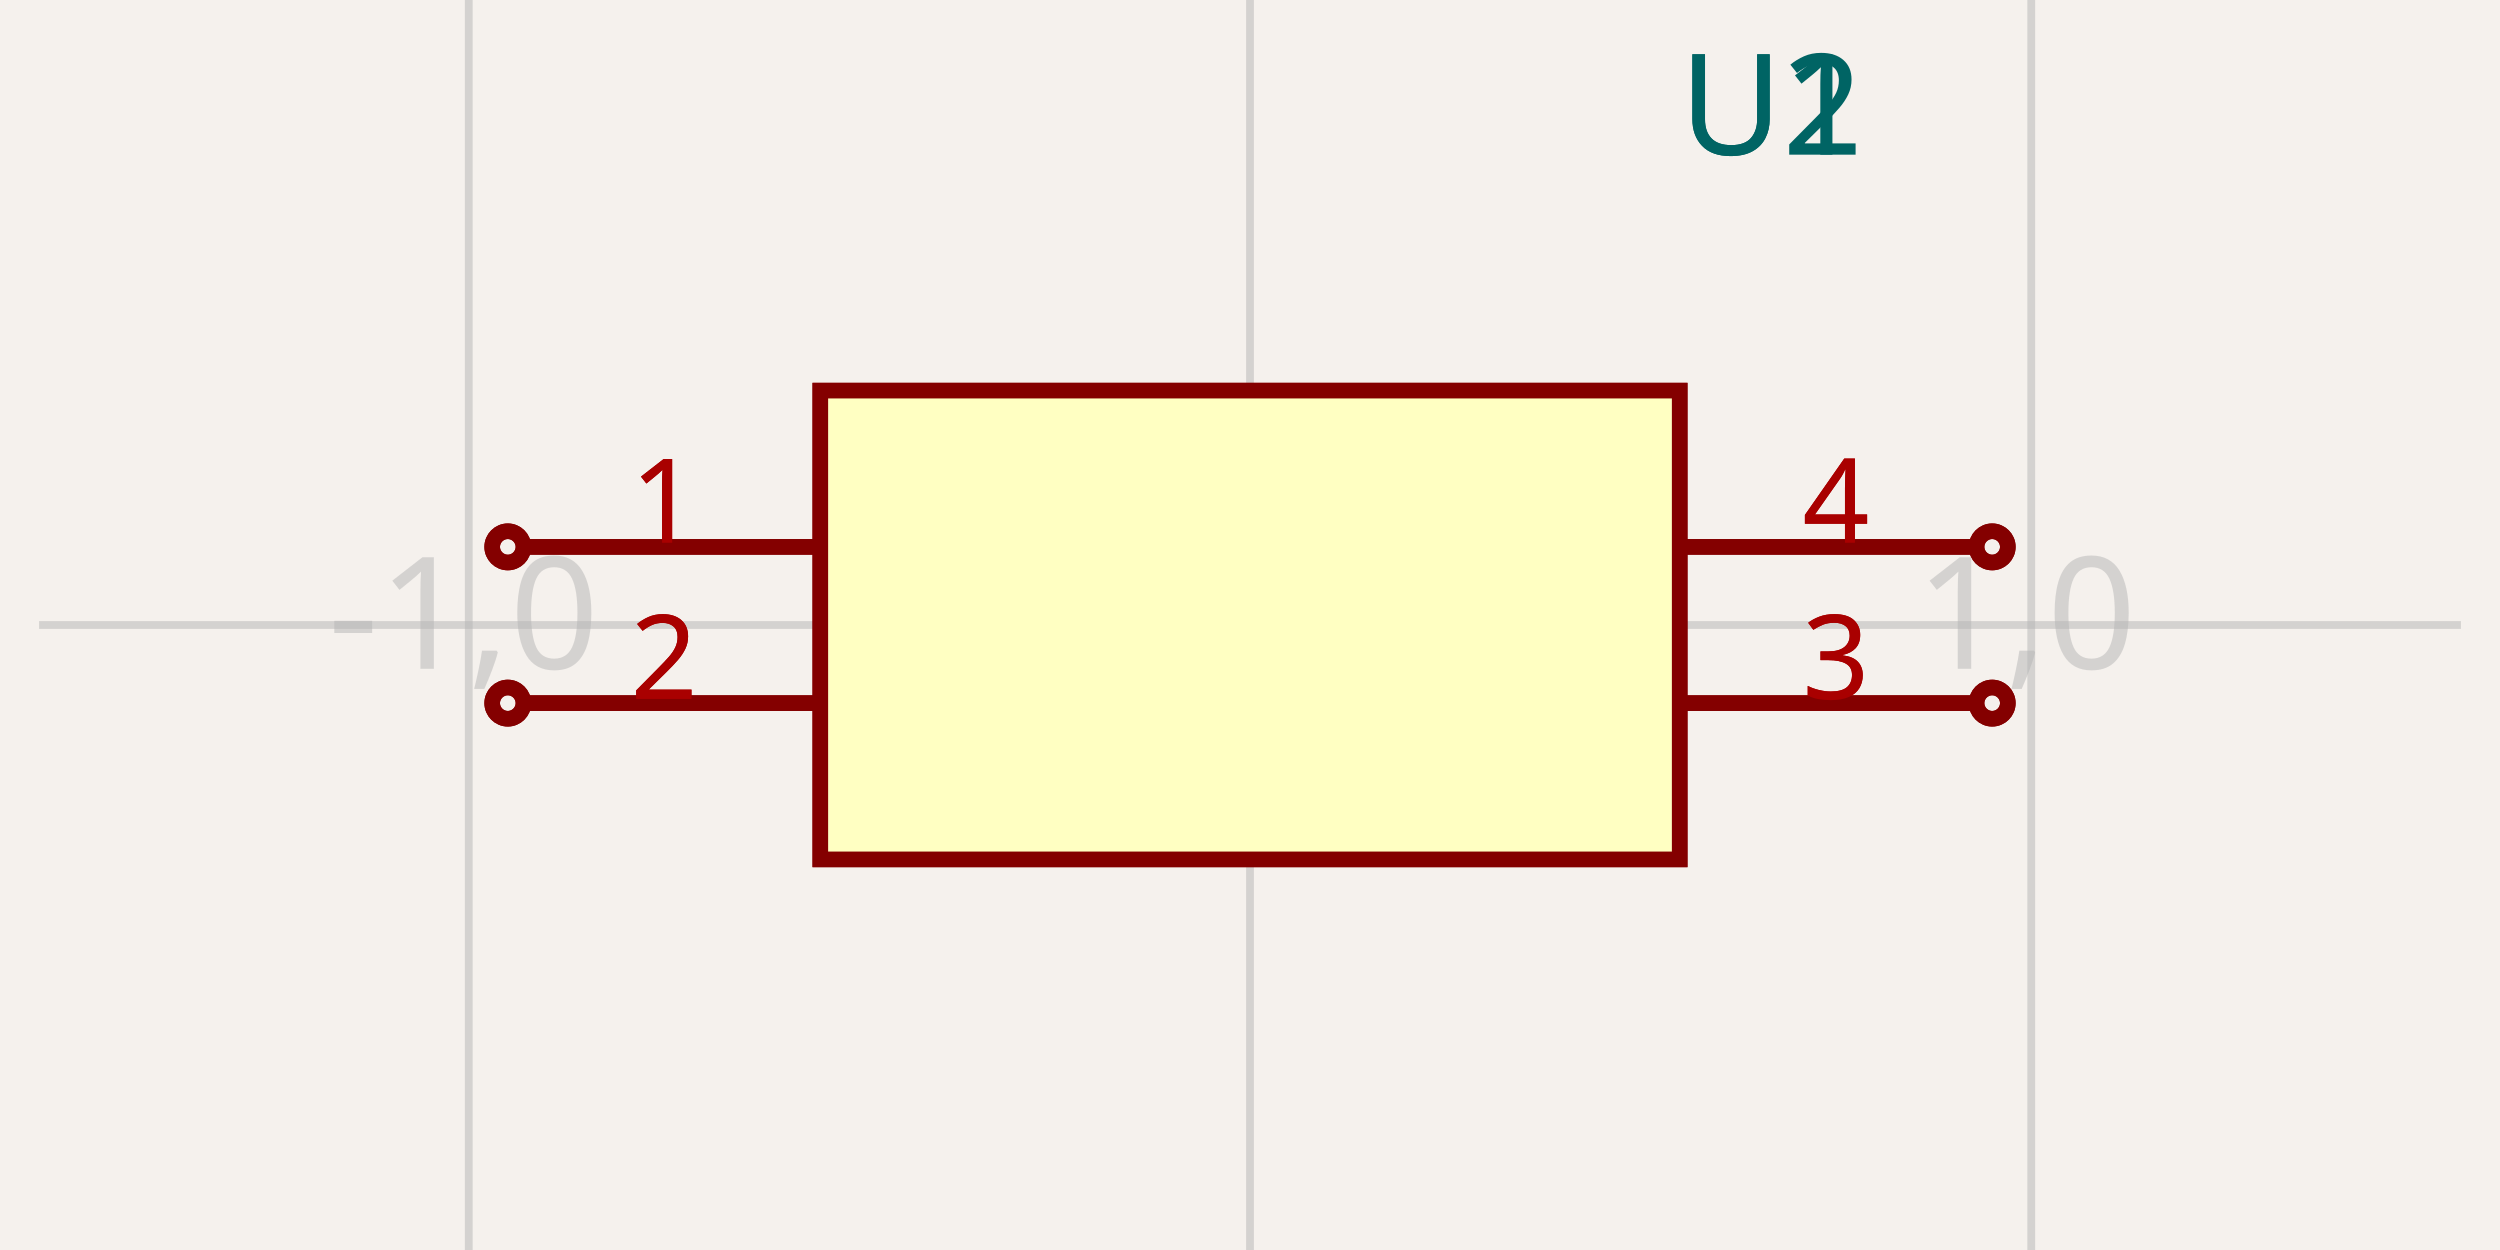
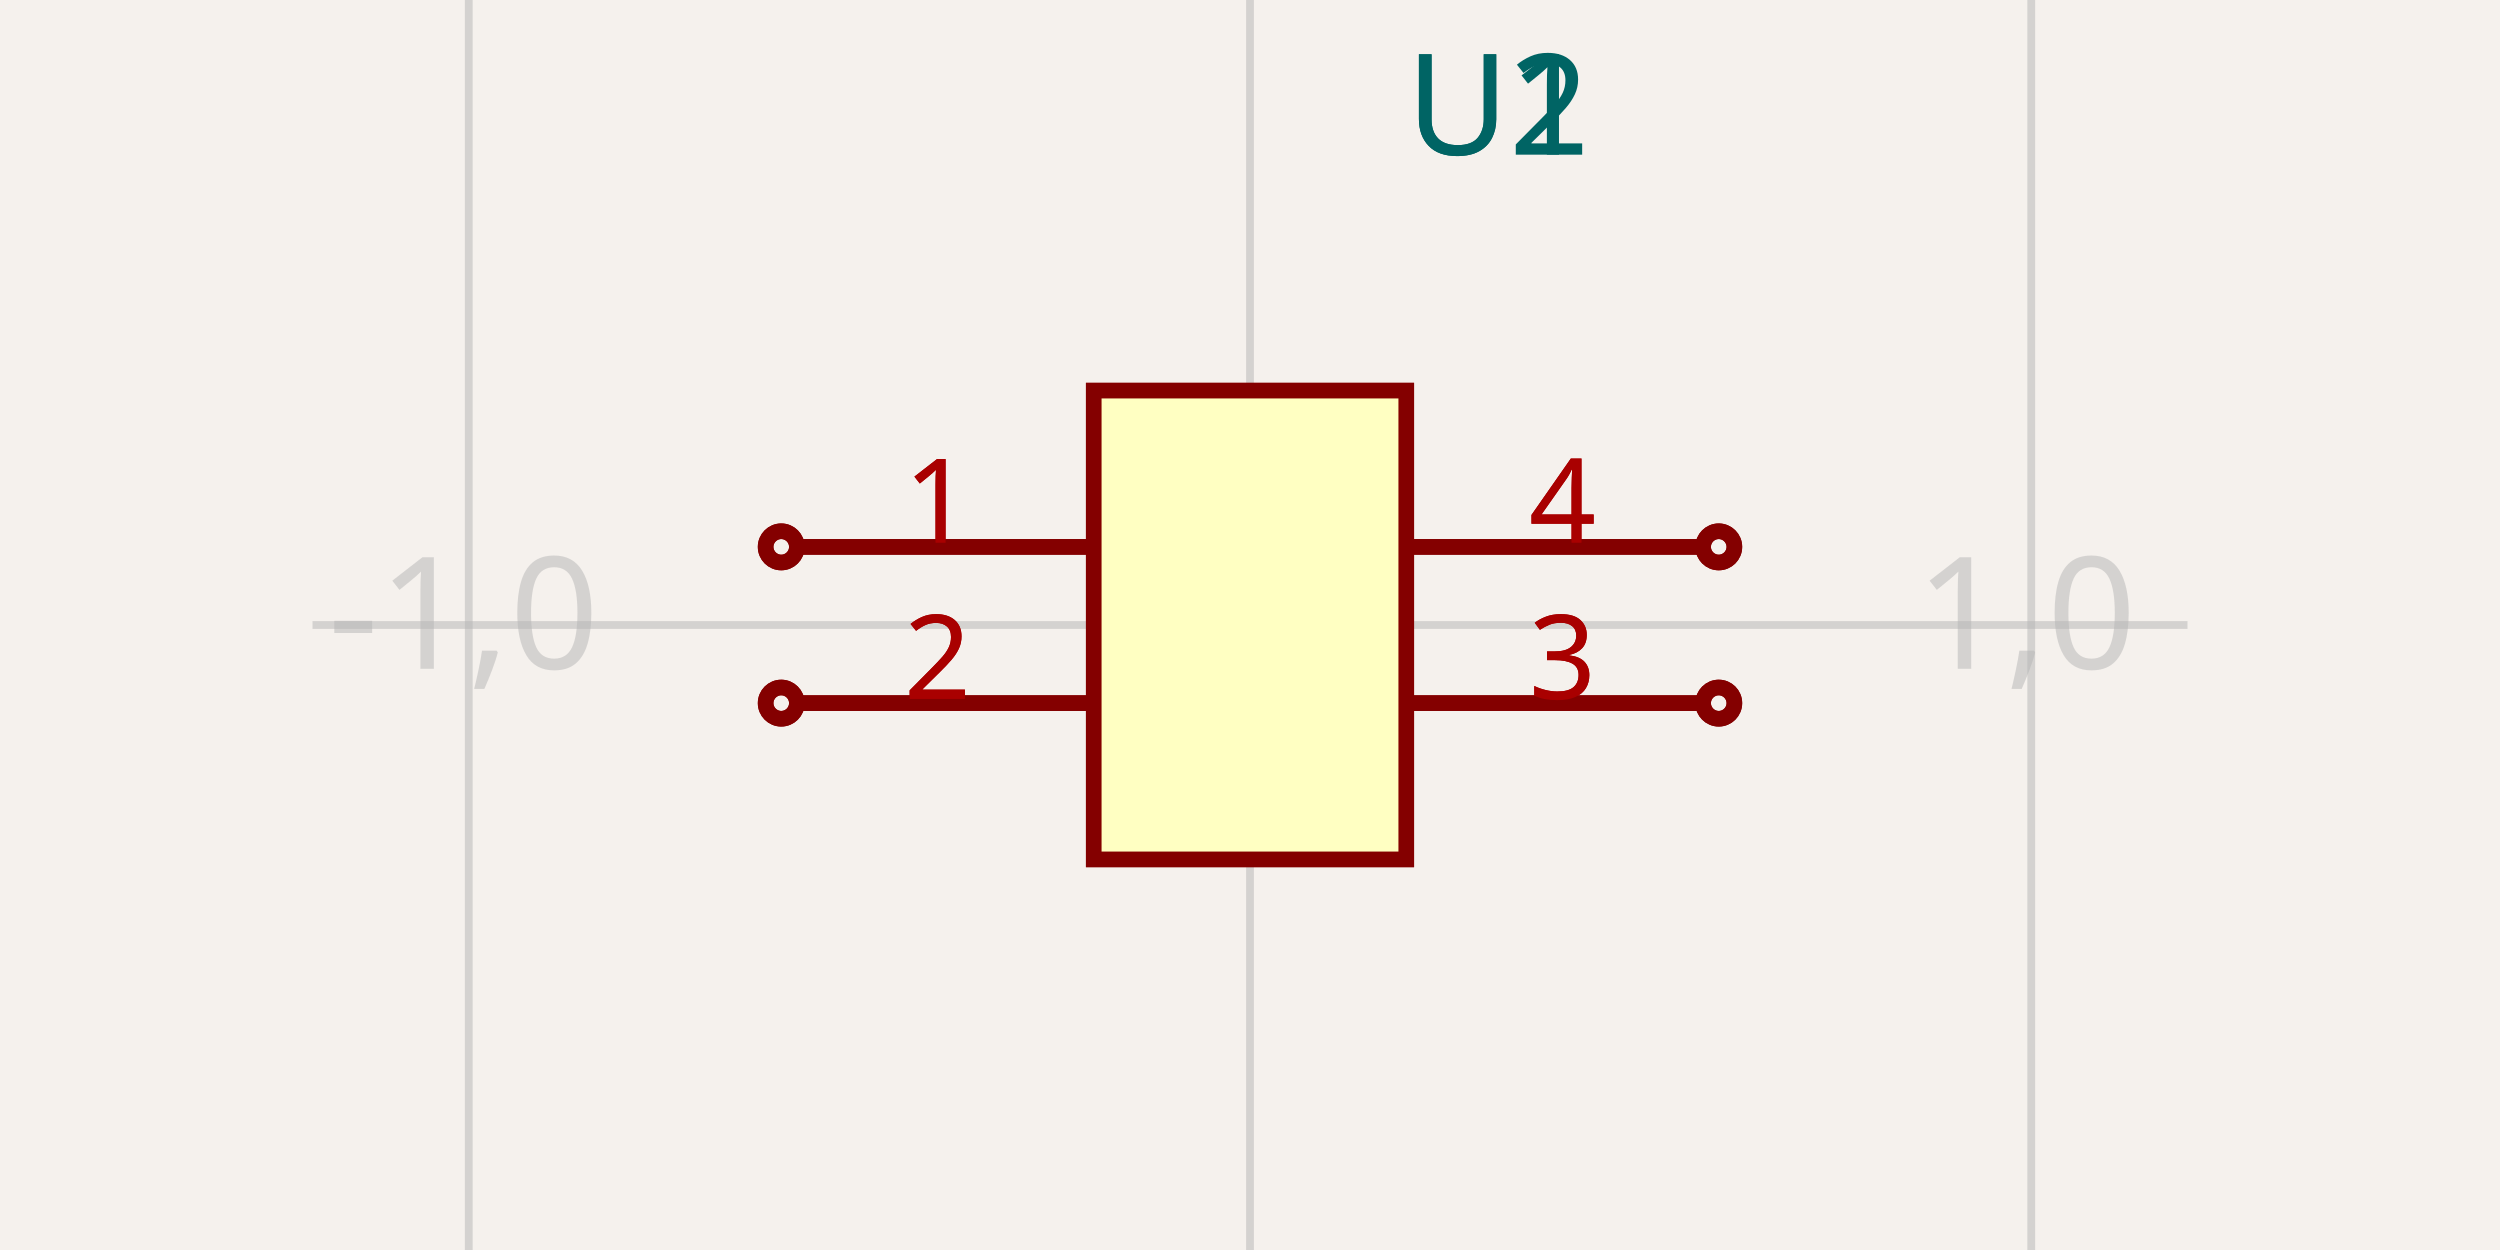
<svg xmlns="http://www.w3.org/2000/svg" width="1200" height="600" style="background-color: rgb(245, 241, 237)">
  <style>
              .boundary { fill: rgb(245, 241, 237); }
              .schematic-boundary { fill: none; stroke: #fff; }
              .component { fill: none; stroke: rgb(132, 0, 0); }
              .chip { fill: rgb(255, 255, 194); stroke: rgb(132, 0, 0); }
              .component-pin { fill: none; stroke: rgb(132, 0, 0); }
              .trace { stroke: rgb(0, 150, 0); }
              .text { font-family: sans-serif; fill: rgb(0, 150, 0); }
              .pin-number { fill: rgb(169, 0, 0); }
              .port-label { fill: rgb(0, 100, 100); }
              .component-name { fill: rgb(0, 100, 100); }
            </style>
  <rect class="boundary" x="0" y="0" width="1200" height="600" />
  <g class="grid">
    <line x1="225" y1="600" x2="225" y2="0" stroke="rgb(181, 181, 181)" stroke-width="3.75" stroke-opacity="0.5" />
    <line x1="600" y1="600" x2="600" y2="0" stroke="rgb(181, 181, 181)" stroke-width="3.75" stroke-opacity="0.5" />
    <line x1="975" y1="600" x2="975" y2="0" stroke="rgb(181, 181, 181)" stroke-width="3.75" stroke-opacity="0.5" />
-     <line x1="18.75" y1="300" x2="1181.25" y2="300" stroke="rgb(181, 181, 181)" stroke-width="3.75" stroke-opacity="0.5" />
+     <line x1="150" y1="300" x2="1050" y2="300" stroke="rgb(181, 181, 181)" stroke-width="3.75" stroke-opacity="0.5" />
    <text x="222.5" y="295" fill="rgb(181, 181, 181)" font-size="75" fill-opacity="0.5" text-anchor="middle" dominant-baseline="middle" font-family="sans-serif">-1,0</text>
    <text x="597.5" y="295" fill="rgb(181, 181, 181)" font-size="75" fill-opacity="0.5" text-anchor="middle" dominant-baseline="middle" font-family="sans-serif">0,0</text>
    <text x="972.5" y="295" fill="rgb(181, 181, 181)" font-size="75" fill-opacity="0.5" text-anchor="middle" dominant-baseline="middle" font-family="sans-serif">1,0</text>
  </g>
-   <rect class="component chip" x="393.75" y="187.5" width="412.5" height="225" stroke-width="7.5px" />
-   <text class="component-name" x="806.25" y="74.25" font-family="sans-serif" text-anchor="right" dominant-baseline="auto" font-size="67.5px">U1</text>
-   <line class="component-pin" x1="251.25" y1="262.5" x2="393.75" y2="262.5" stroke-width="7.5px" />
-   <circle class="component-pin" cx="243.75" cy="262.5" r="7.5" stroke-width="7.5px" />
-   <text class="pin-number" x="318.75" y="260.5" style="font-family: sans-serif;" fill="rgb(169, 0, 0)" text-anchor="middle" dominant-baseline="auto" font-size="56.25px" transform="">1</text>
-   <line class="component-pin" x1="251.25" y1="337.5" x2="393.75" y2="337.5" stroke-width="7.5px" />
-   <circle class="component-pin" cx="243.75" cy="337.5" r="7.5" stroke-width="7.5px" />
-   <text class="pin-number" x="318.75" y="335.5" style="font-family: sans-serif;" fill="rgb(169, 0, 0)" text-anchor="middle" dominant-baseline="auto" font-size="56.25px" transform="">2</text>
-   <line class="component-pin" x1="948.75" y1="337.5" x2="806.25" y2="337.5" stroke-width="7.5px" />
-   <circle class="component-pin" cx="956.25" cy="337.5" r="7.5" stroke-width="7.5px" />
-   <text class="pin-number" x="881.25" y="335.5" style="font-family: sans-serif;" fill="rgb(169, 0, 0)" text-anchor="middle" dominant-baseline="auto" font-size="56.25px" transform="">3</text>
-   <line class="component-pin" x1="948.75" y1="262.5" x2="806.25" y2="262.5" stroke-width="7.5px" />
-   <circle class="component-pin" cx="956.25" cy="262.5" r="7.5" stroke-width="7.5px" />
-   <text class="pin-number" x="881.25" y="260.5" style="font-family: sans-serif;" fill="rgb(169, 0, 0)" text-anchor="middle" dominant-baseline="auto" font-size="56.25px" transform="">4</text>
-   <rect class="component chip" x="393.75" y="187.5" width="412.5" height="225" stroke-width="7.5px" />
-   <text class="component-name" x="806.25" y="74.25" font-family="sans-serif" text-anchor="right" dominant-baseline="auto" font-size="67.5px">U2</text>
-   <line class="component-pin" x1="251.25" y1="262.5" x2="393.75" y2="262.5" stroke-width="7.5px" />
-   <circle class="component-pin" cx="243.75" cy="262.5" r="7.5" stroke-width="7.5px" />
-   <text class="pin-number" x="318.75" y="260.5" style="font-family: sans-serif;" fill="rgb(169, 0, 0)" text-anchor="middle" dominant-baseline="auto" font-size="56.25px" transform="">1</text>
-   <line class="component-pin" x1="251.25" y1="337.5" x2="393.75" y2="337.5" stroke-width="7.5px" />
-   <circle class="component-pin" cx="243.75" cy="337.5" r="7.5" stroke-width="7.5px" />
-   <text class="pin-number" x="318.75" y="335.5" style="font-family: sans-serif;" fill="rgb(169, 0, 0)" text-anchor="middle" dominant-baseline="auto" font-size="56.25px" transform="">2</text>
-   <line class="component-pin" x1="948.75" y1="337.5" x2="806.25" y2="337.5" stroke-width="7.5px" />
-   <circle class="component-pin" cx="956.25" cy="337.5" r="7.5" stroke-width="7.5px" />
-   <text class="pin-number" x="881.25" y="335.5" style="font-family: sans-serif;" fill="rgb(169, 0, 0)" text-anchor="middle" dominant-baseline="auto" font-size="56.25px" transform="">3</text>
-   <line class="component-pin" x1="948.75" y1="262.5" x2="806.25" y2="262.5" stroke-width="7.5px" />
-   <circle class="component-pin" cx="956.25" cy="262.5" r="7.5" stroke-width="7.5px" />
-   <text class="pin-number" x="881.25" y="260.5" style="font-family: sans-serif;" fill="rgb(169, 0, 0)" text-anchor="middle" dominant-baseline="auto" font-size="56.25px" transform="">4</text>
+   <rect class="component chip" x="525" y="187.5" width="150" height="225" stroke-width="7.5px" />
+   <text class="component-name" x="675" y="74.25" font-family="sans-serif" text-anchor="right" dominant-baseline="auto" font-size="67.5px">U1</text>
+   <line class="component-pin" x1="382.5" y1="262.5" x2="525" y2="262.5" stroke-width="7.5px" />
+   <circle class="component-pin" cx="375" cy="262.5" r="7.5" stroke-width="7.5px" />
+   <text class="pin-number" x="450" y="260.5" style="font-family: sans-serif;" fill="rgb(169, 0, 0)" text-anchor="middle" dominant-baseline="auto" font-size="56.25px" transform="">1</text>
+   <line class="component-pin" x1="382.5" y1="337.5" x2="525" y2="337.5" stroke-width="7.5px" />
+   <circle class="component-pin" cx="375" cy="337.5" r="7.5" stroke-width="7.5px" />
+   <text class="pin-number" x="450" y="335.5" style="font-family: sans-serif;" fill="rgb(169, 0, 0)" text-anchor="middle" dominant-baseline="auto" font-size="56.25px" transform="">2</text>
+   <line class="component-pin" x1="817.5" y1="337.5" x2="675" y2="337.5" stroke-width="7.5px" />
+   <circle class="component-pin" cx="825" cy="337.5" r="7.5" stroke-width="7.5px" />
+   <text class="pin-number" x="750" y="335.5" style="font-family: sans-serif;" fill="rgb(169, 0, 0)" text-anchor="middle" dominant-baseline="auto" font-size="56.25px" transform="">3</text>
+   <line class="component-pin" x1="817.5" y1="262.5" x2="675" y2="262.5" stroke-width="7.5px" />
+   <circle class="component-pin" cx="825" cy="262.5" r="7.5" stroke-width="7.5px" />
+   <text class="pin-number" x="750" y="260.5" style="font-family: sans-serif;" fill="rgb(169, 0, 0)" text-anchor="middle" dominant-baseline="auto" font-size="56.25px" transform="">4</text>
+   <rect class="component chip" x="525" y="187.5" width="150" height="225" stroke-width="7.5px" />
+   <text class="component-name" x="675" y="74.25" font-family="sans-serif" text-anchor="right" dominant-baseline="auto" font-size="67.5px">U2</text>
+   <line class="component-pin" x1="382.5" y1="262.5" x2="525" y2="262.5" stroke-width="7.5px" />
+   <circle class="component-pin" cx="375" cy="262.5" r="7.5" stroke-width="7.5px" />
+   <text class="pin-number" x="450" y="260.5" style="font-family: sans-serif;" fill="rgb(169, 0, 0)" text-anchor="middle" dominant-baseline="auto" font-size="56.25px" transform="">1</text>
+   <line class="component-pin" x1="382.5" y1="337.5" x2="525" y2="337.5" stroke-width="7.5px" />
+   <circle class="component-pin" cx="375" cy="337.5" r="7.5" stroke-width="7.5px" />
+   <text class="pin-number" x="450" y="335.5" style="font-family: sans-serif;" fill="rgb(169, 0, 0)" text-anchor="middle" dominant-baseline="auto" font-size="56.25px" transform="">2</text>
+   <line class="component-pin" x1="817.5" y1="337.5" x2="675" y2="337.5" stroke-width="7.5px" />
+   <circle class="component-pin" cx="825" cy="337.5" r="7.5" stroke-width="7.5px" />
+   <text class="pin-number" x="750" y="335.5" style="font-family: sans-serif;" fill="rgb(169, 0, 0)" text-anchor="middle" dominant-baseline="auto" font-size="56.25px" transform="">3</text>
+   <line class="component-pin" x1="817.5" y1="262.5" x2="675" y2="262.5" stroke-width="7.5px" />
+   <circle class="component-pin" cx="825" cy="262.5" r="7.5" stroke-width="7.5px" />
+   <text class="pin-number" x="750" y="260.5" style="font-family: sans-serif;" fill="rgb(169, 0, 0)" text-anchor="middle" dominant-baseline="auto" font-size="56.25px" transform="">4</text>
</svg>
